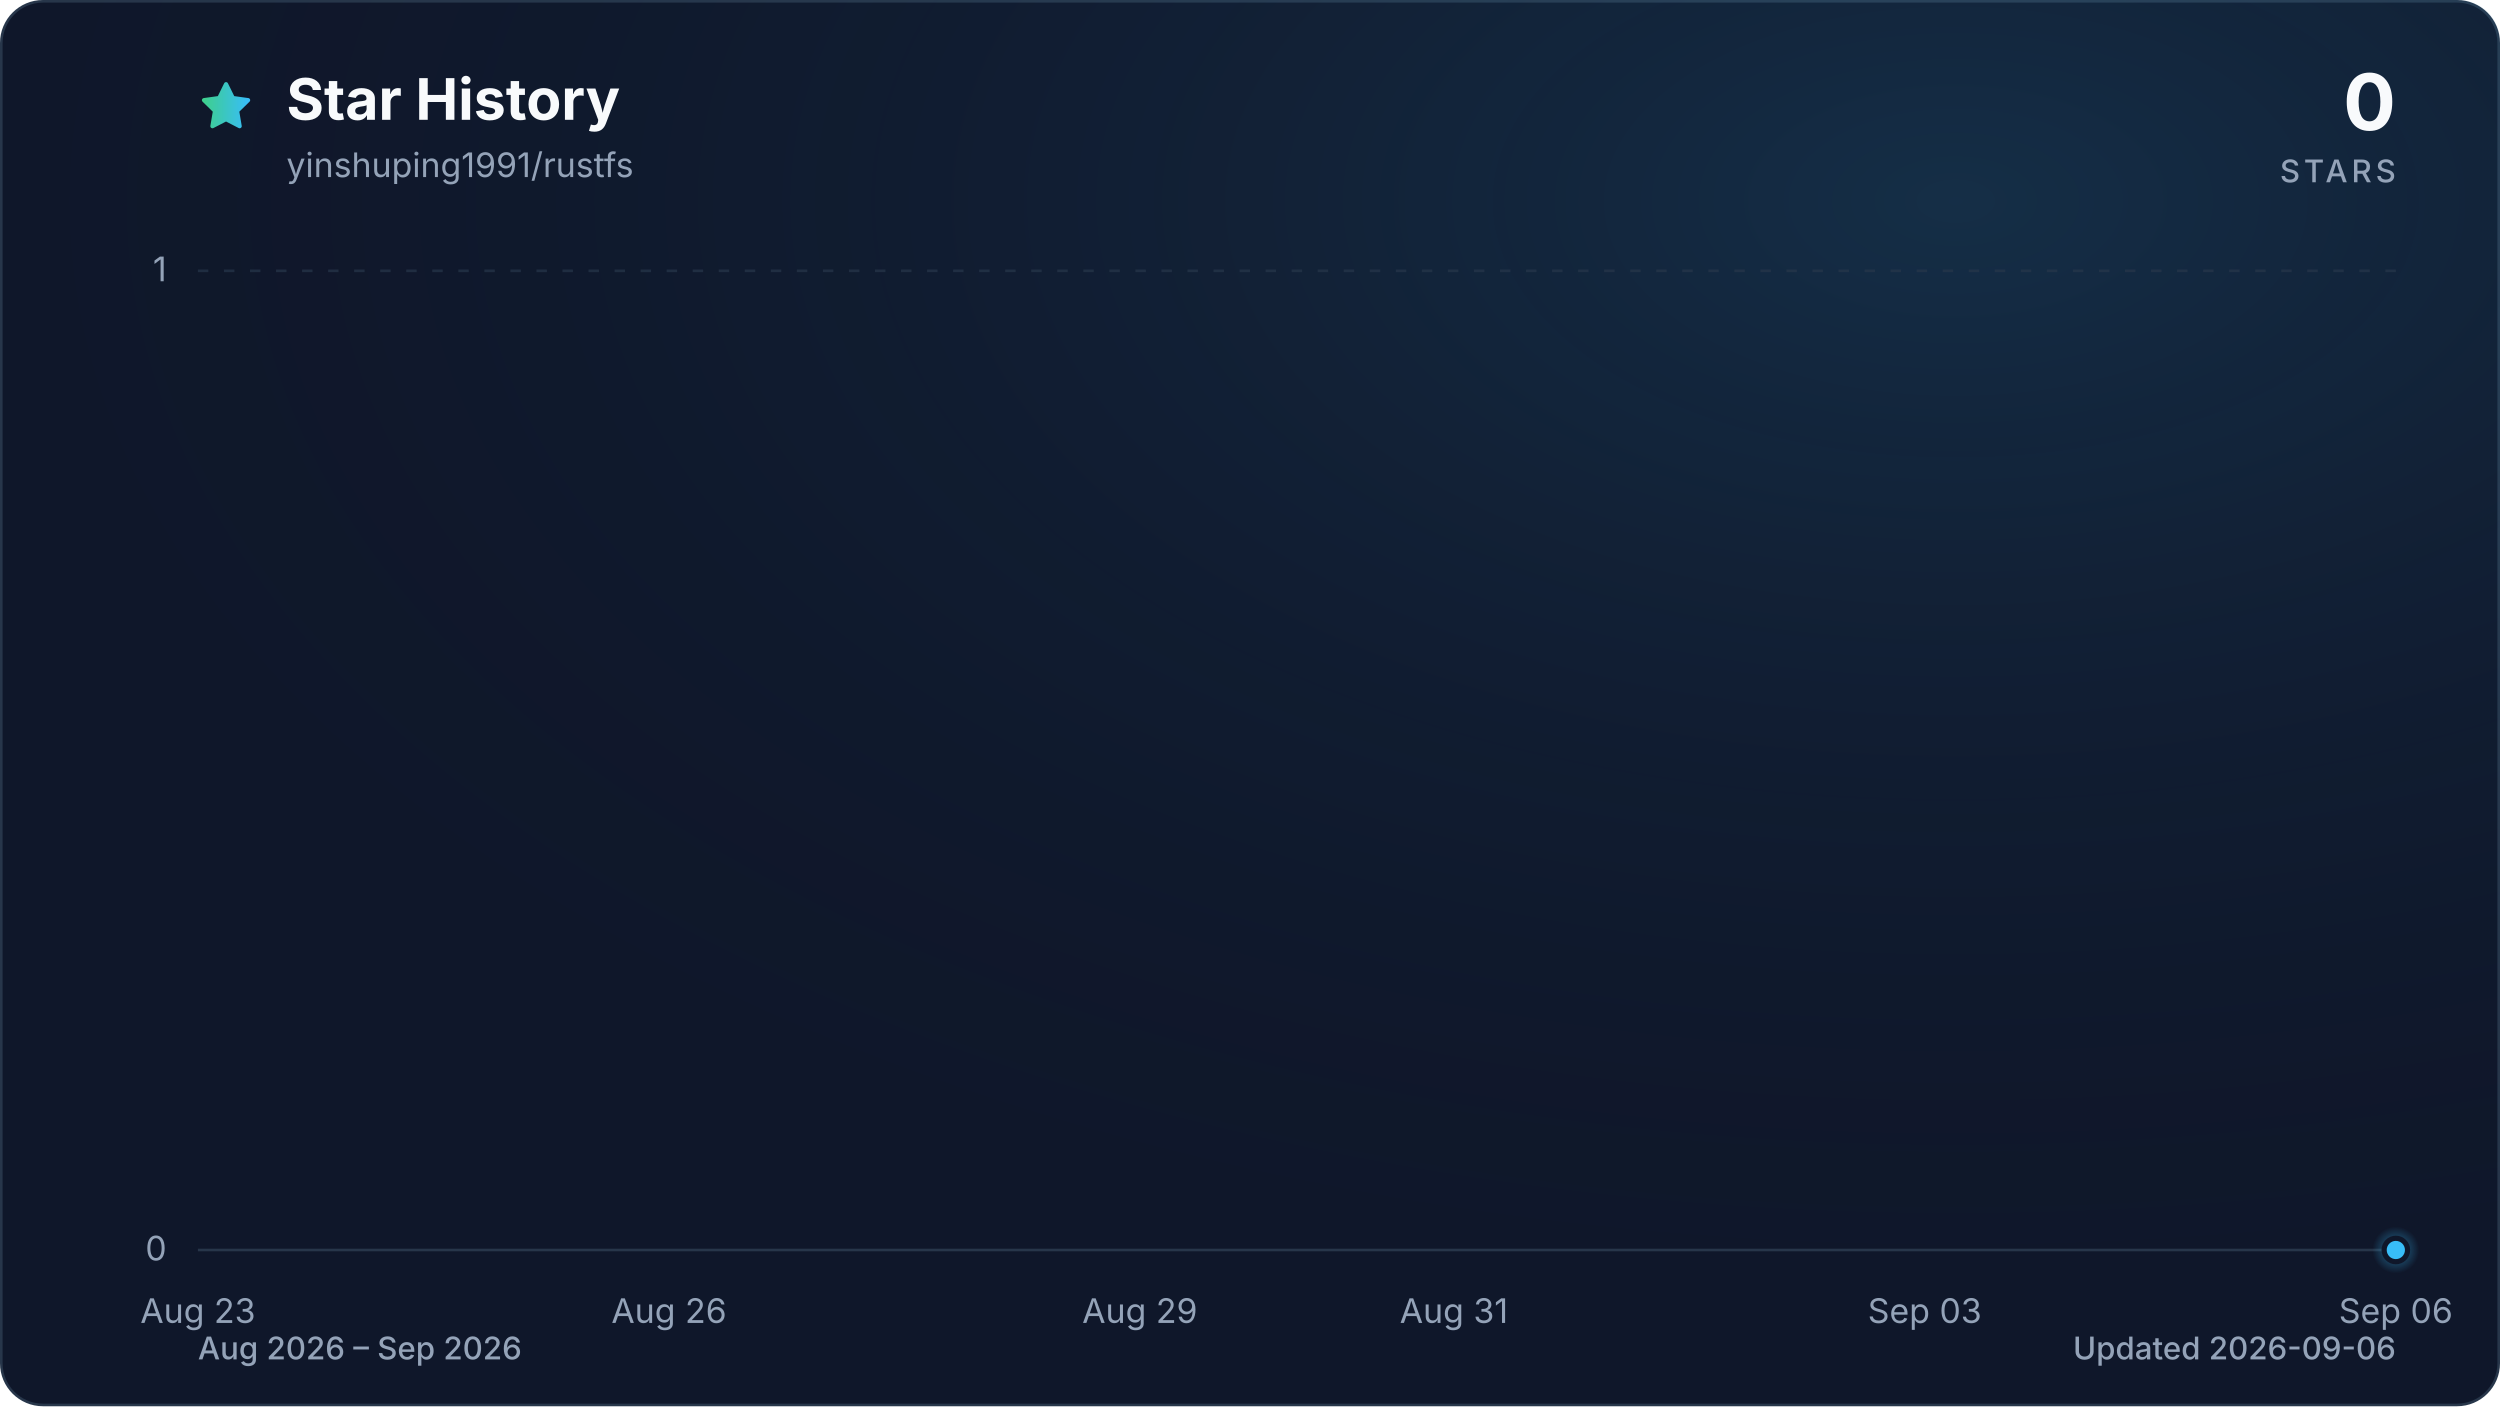
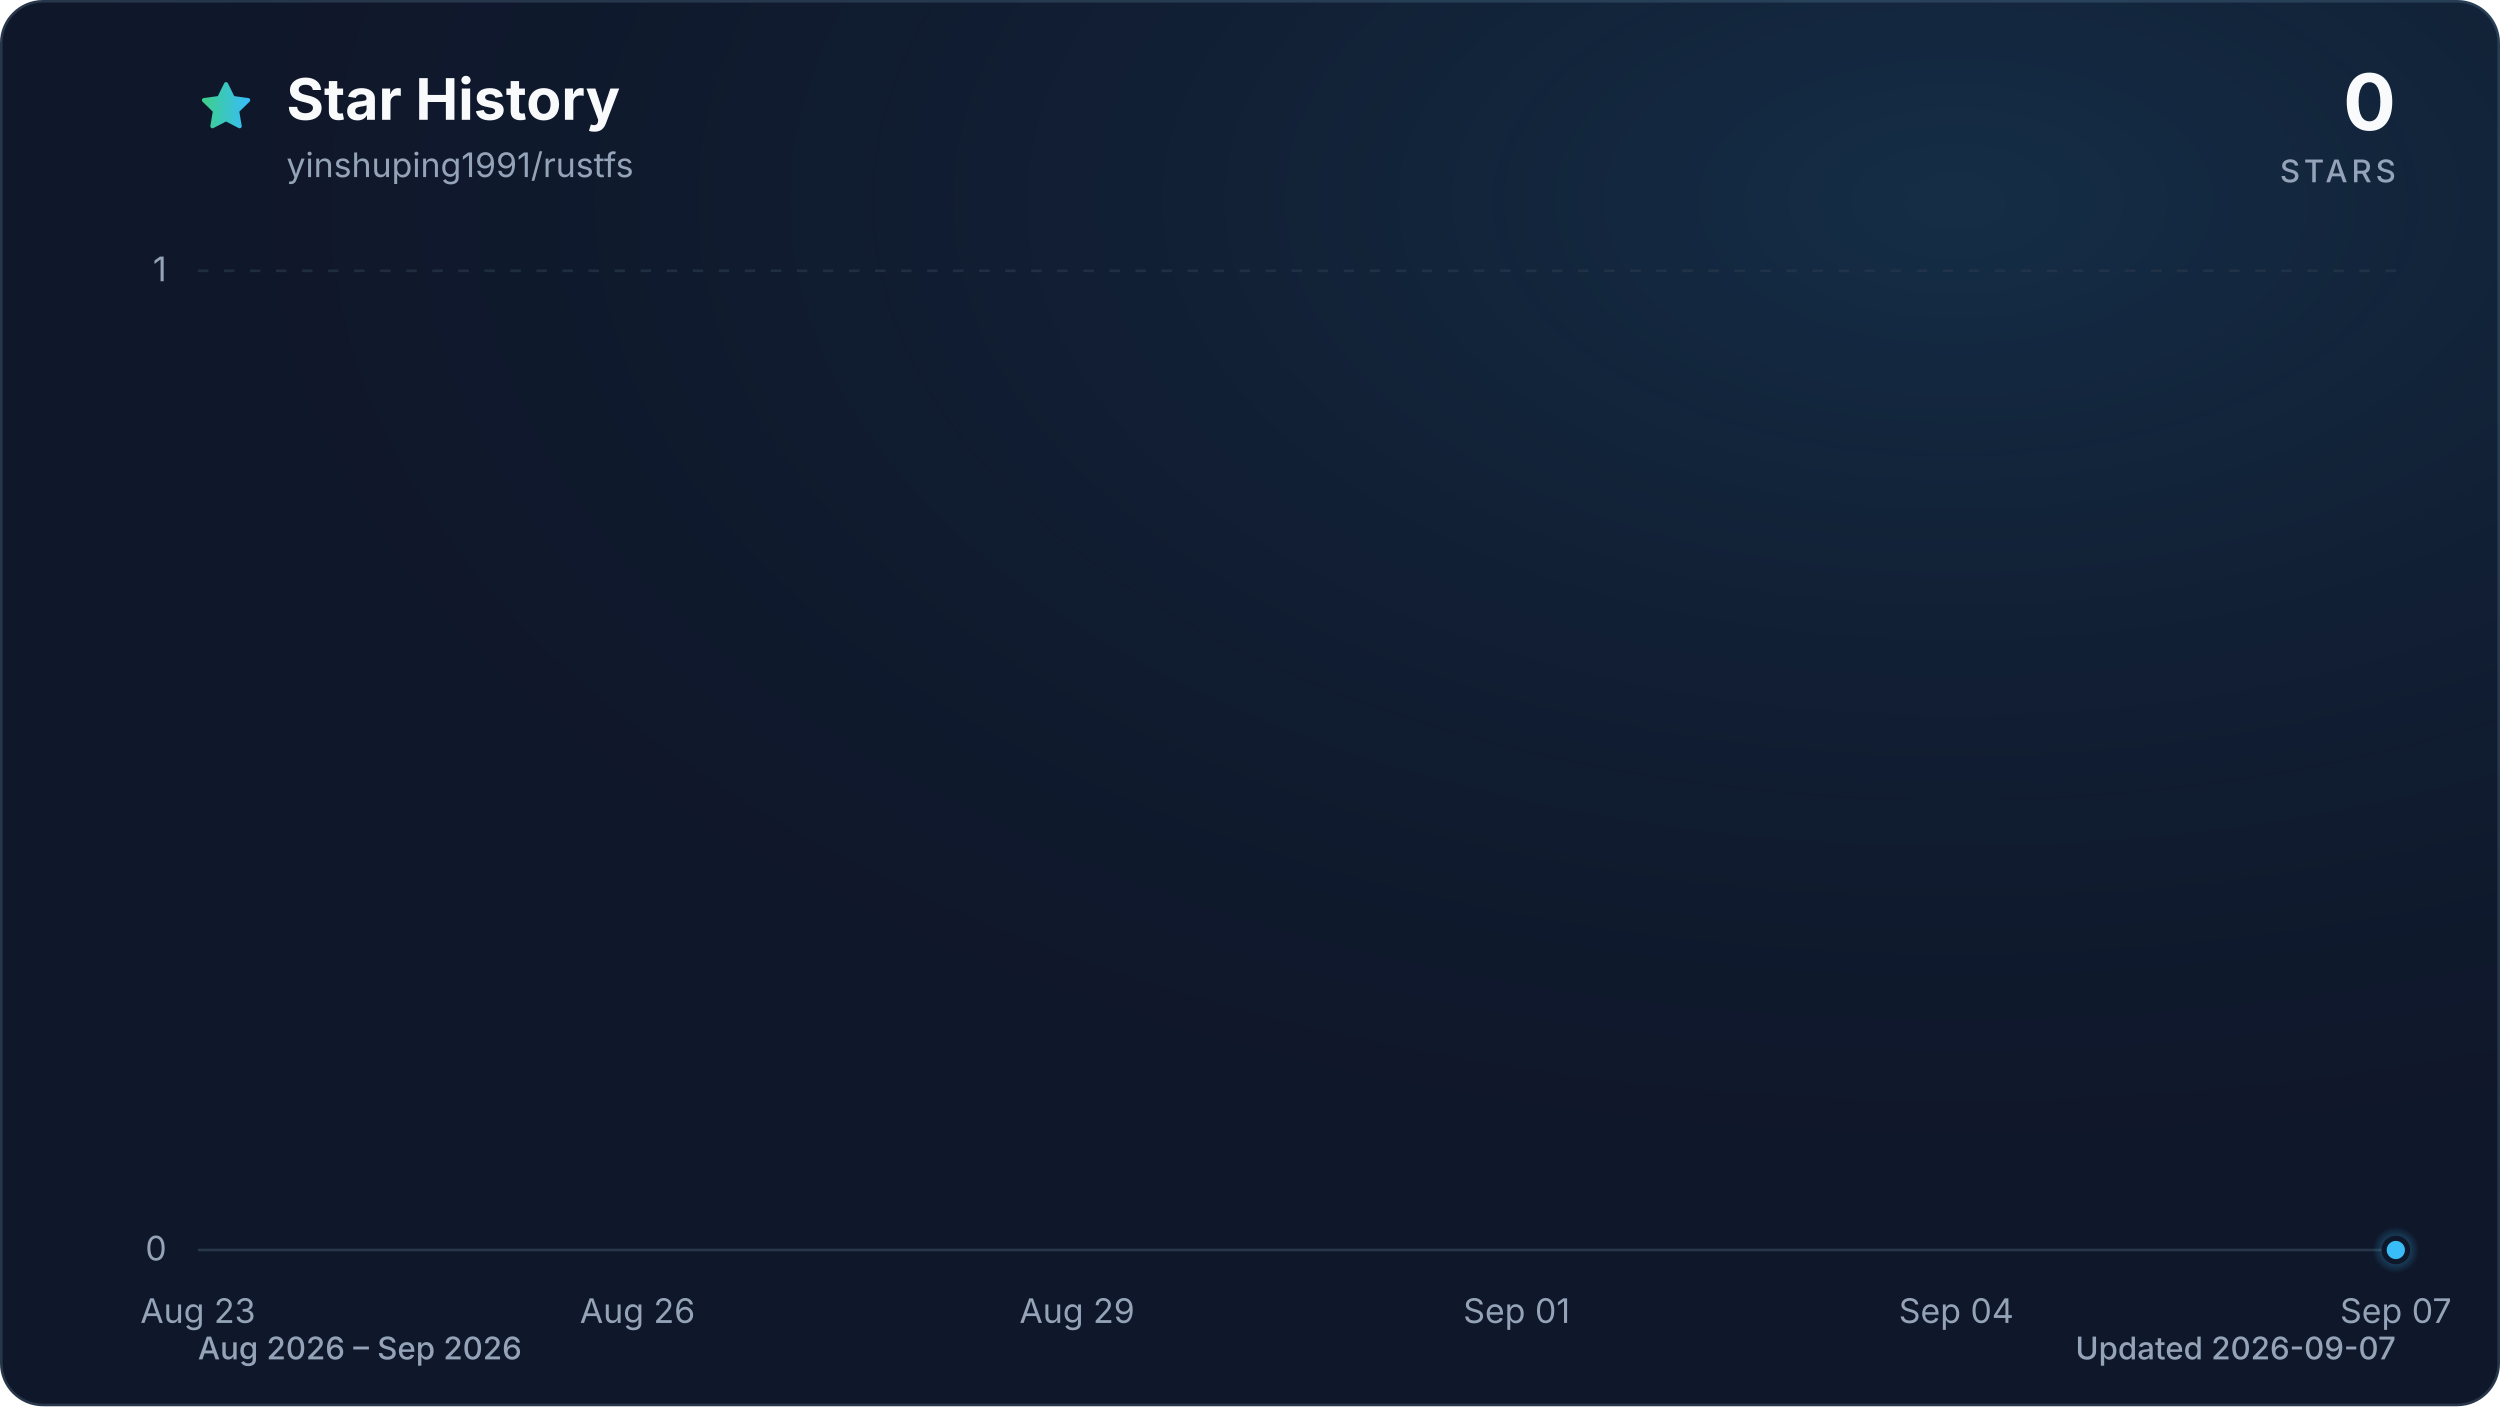
<svg xmlns="http://www.w3.org/2000/svg" viewBox="0 0 960 540" role="img" aria-labelledby="title description" data-style="gradient" data-variant="glow" data-animated="true">
  <defs>
    <linearGradient id="trend" x1="0" y1="0" x2="1" y2="0">
      <stop offset="0%" stop-color="#3ecf8e" />
      <stop offset="100%" stop-color="#38bdf8" />
    </linearGradient>
    <linearGradient id="area" x1="0" y1="0" x2="0" y2="1">
      <stop offset="0%" stop-color="#3ecf8e" stop-opacity="0.30" />
      <stop offset="55%" stop-color="#38bdf8" stop-opacity="0.10" />
      <stop offset="100%" stop-color="#38bdf8" stop-opacity="0.01" />
    </linearGradient>
    <radialGradient id="marker-halo" cx="50%" cy="50%" r="50%">
      <stop offset="0%" stop-color="#38bdf8" stop-opacity="0.55" />
      <stop offset="100%" stop-color="#38bdf8" stop-opacity="0" />
    </radialGradient>
    <radialGradient id="surface-glow" cx="78%" cy="14%" r="80%">
      <stop offset="0%" stop-color="#38bdf8" stop-opacity="0.14" />
      <stop offset="100%" stop-color="#0f172a" stop-opacity="0" />
    </radialGradient>
    <filter id="trend-glow" x="-20%" y="-20%" width="140%" height="140%">
      <feGaussianBlur stdDeviation="7" />
    </filter>
  </defs>
  <style>
.trend-enter{transform-box:fill-box;transform-origin:center;animation:trend-enter 520ms cubic-bezier(0.16,1,0.3,1)}
.marker-enter{transform-box:fill-box;transform-origin:center;animation:marker-enter 320ms cubic-bezier(0.16,1,0.3,1) 200ms both}
.marker-pulse{transform-box:fill-box;transform-origin:center;animation:marker-pulse 2.6s ease-out infinite}
@keyframes trend-enter{from{opacity:.35;transform:translateY(10px)}to{opacity:1;transform:translateY(0)}}
@keyframes marker-enter{from{opacity:0;transform:scale(.4)}to{opacity:1;transform:scale(1)}}
@keyframes marker-pulse{0%{opacity:.5;transform:scale(.7)}70%,100%{opacity:0;transform:scale(2.1)}}
@media (prefers-reduced-motion:reduce){.trend-enter,.marker-enter,.marker-pulse{animation:none!important}}
@media (prefers-reduced-motion:reduce){.marker-pulse{opacity:0}}
</style>
  <rect x="0.5" y="0.5" width="959" height="539" fill="#0f172a" stroke="#27364a" stroke-width="1" rx="16" />
  <rect width="960" height="540" fill="url(#surface-glow)" rx="16" />
  <path d="M12 2.6l2.9 5.9 6.5.9-4.7 4.6 1.1 6.5-5.8-3-5.8 3 1.1-6.5-4.7-4.6 6.5-.9L12 2.6Z" transform="translate(76 30) scale(.9)" fill="url(#trend)" stroke="url(#trend)" stroke-width="1.8" stroke-linejoin="round" aria-hidden="true" />
  <text x="110" y="46" fill="#f8fafc" font-family="ui-sans-serif, system-ui, -apple-system, BlinkMacSystemFont, 'Segoe UI', sans-serif" font-size="22" font-weight="700">Star History</text>
  <text x="110" y="68" fill="#94a3b8" font-family="ui-sans-serif, system-ui, -apple-system, BlinkMacSystemFont, 'Segoe UI', sans-serif" font-size="13">yinshuping1991/rustfs</text>
  <text x="920" y="50" fill="#f8fafc" font-family="ui-sans-serif, system-ui, -apple-system, BlinkMacSystemFont, 'Segoe UI', sans-serif" font-size="30" font-weight="700" text-anchor="end">0</text>
  <text x="920" y="70" fill="#94a3b8" font-family="ui-sans-serif, system-ui, -apple-system, BlinkMacSystemFont, 'Segoe UI', sans-serif" font-size="12" font-weight="500" letter-spacing="1.5" text-anchor="end">STARS</text>
  <line x1="76" y1="480.0" x2="920" y2="480.0" stroke="#27364a" stroke-width="1" stroke-dasharray="0" opacity="1" />
  <text x="64" y="484.0" fill="#94a3b8" font-family="ui-sans-serif, system-ui, -apple-system, BlinkMacSystemFont, 'Segoe UI', sans-serif" font-size="13" text-anchor="end">0</text>
  <line x1="76" y1="104.0" x2="920" y2="104.0" stroke="#27364a" stroke-width="1" stroke-dasharray="4 6" opacity="0.7" />
  <text x="64" y="108.0" fill="#94a3b8" font-family="ui-sans-serif, system-ui, -apple-system, BlinkMacSystemFont, 'Segoe UI', sans-serif" font-size="13" text-anchor="end">1</text>
  <text x="76.0" y="508" fill="#94a3b8" font-family="ui-sans-serif, system-ui, -apple-system, BlinkMacSystemFont, 'Segoe UI', sans-serif" font-size="13" text-anchor="middle">Aug 23</text>
-   <text x="256.9" y="508" fill="#94a3b8" font-family="ui-sans-serif, system-ui, -apple-system, BlinkMacSystemFont, 'Segoe UI', sans-serif" font-size="13" text-anchor="middle">Aug 26</text>
-   <text x="437.7" y="508" fill="#94a3b8" font-family="ui-sans-serif, system-ui, -apple-system, BlinkMacSystemFont, 'Segoe UI', sans-serif" font-size="13" text-anchor="middle">Aug 29</text>
-   <text x="558.3" y="508" fill="#94a3b8" font-family="ui-sans-serif, system-ui, -apple-system, BlinkMacSystemFont, 'Segoe UI', sans-serif" font-size="13" text-anchor="middle">Aug 31</text>
-   <text x="739.1" y="508" fill="#94a3b8" font-family="ui-sans-serif, system-ui, -apple-system, BlinkMacSystemFont, 'Segoe UI', sans-serif" font-size="13" text-anchor="middle">Sep 03</text>
-   <text x="920.0" y="508" fill="#94a3b8" font-family="ui-sans-serif, system-ui, -apple-system, BlinkMacSystemFont, 'Segoe UI', sans-serif" font-size="13" text-anchor="middle">Sep 06</text>
+   <text x="244.8" y="508" fill="#94a3b8" font-family="ui-sans-serif, system-ui, -apple-system, BlinkMacSystemFont, 'Segoe UI', sans-serif" font-size="13" text-anchor="middle">Aug 26</text>
+   <text x="413.6" y="508" fill="#94a3b8" font-family="ui-sans-serif, system-ui, -apple-system, BlinkMacSystemFont, 'Segoe UI', sans-serif" font-size="13" text-anchor="middle">Aug 29</text>
+   <text x="582.4" y="508" fill="#94a3b8" font-family="ui-sans-serif, system-ui, -apple-system, BlinkMacSystemFont, 'Segoe UI', sans-serif" font-size="13" text-anchor="middle">Sep 01</text>
+   <text x="751.2" y="508" fill="#94a3b8" font-family="ui-sans-serif, system-ui, -apple-system, BlinkMacSystemFont, 'Segoe UI', sans-serif" font-size="13" text-anchor="middle">Sep 04</text>
+   <text x="920.0" y="508" fill="#94a3b8" font-family="ui-sans-serif, system-ui, -apple-system, BlinkMacSystemFont, 'Segoe UI', sans-serif" font-size="13" text-anchor="middle">Sep 07</text>
  <g class="trend-enter">
-     <path d="M 76.0 480.0 C 96.1 480.0, 116.2 480.0, 136.3 480.0 C 156.4 480.0, 176.5 480.0, 196.6 480.0 C 216.7 480.0, 236.8 480.0, 256.9 480.0 C 277.0 480.0, 297.0 480.0, 317.1 480.0 C 337.2 480.0, 357.3 480.0, 377.4 480.0 C 397.5 480.0, 417.6 480.0, 437.7 480.0 C 457.8 480.0, 477.9 480.0, 498.0 480.0 C 518.1 480.0, 538.2 480.0, 558.3 480.0 C 578.4 480.0, 598.5 480.0, 618.6 480.0 C 638.7 480.0, 658.8 480.0, 678.9 480.0 C 699.0 480.0, 719.0 480.0, 739.1 480.0 C 759.2 480.0, 779.3 480.0, 799.4 480.0 C 819.5 480.0, 839.6 480.0, 859.7 480.0 C 879.8 480.0, 899.9 480.0, 920.0 480.0 L 920.0 480.0 L 76.0 480.0 Z" fill="url(#area)" />
-     <path d="M 76.0 480.0 C 96.1 480.0, 116.2 480.0, 136.3 480.0 C 156.4 480.0, 176.5 480.0, 196.6 480.0 C 216.7 480.0, 236.8 480.0, 256.9 480.0 C 277.0 480.0, 297.0 480.0, 317.1 480.0 C 337.2 480.0, 357.3 480.0, 377.4 480.0 C 397.5 480.0, 417.6 480.0, 437.7 480.0 C 457.8 480.0, 477.9 480.0, 498.0 480.0 C 518.1 480.0, 538.2 480.0, 558.3 480.0 C 578.4 480.0, 598.5 480.0, 618.6 480.0 C 638.7 480.0, 658.8 480.0, 678.9 480.0 C 699.0 480.0, 719.0 480.0, 739.1 480.0 C 759.2 480.0, 779.3 480.0, 799.4 480.0 C 819.5 480.0, 839.6 480.0, 859.7 480.0 C 879.8 480.0, 899.9 480.0, 920.0 480.0" fill="none" stroke="url(#trend)" stroke-width="12" stroke-linecap="round" stroke-linejoin="round" opacity="0.16" filter="url(#trend-glow)" />
-     <path d="M 76.0 480.0 C 96.1 480.0, 116.2 480.0, 136.3 480.0 C 156.4 480.0, 176.5 480.0, 196.6 480.0 C 216.7 480.0, 236.8 480.0, 256.9 480.0 C 277.0 480.0, 297.0 480.0, 317.1 480.0 C 337.2 480.0, 357.3 480.0, 377.4 480.0 C 397.5 480.0, 417.6 480.0, 437.7 480.0 C 457.8 480.0, 477.9 480.0, 498.0 480.0 C 518.1 480.0, 538.2 480.0, 558.3 480.0 C 578.4 480.0, 598.5 480.0, 618.6 480.0 C 638.7 480.0, 658.8 480.0, 678.9 480.0 C 699.0 480.0, 719.0 480.0, 739.1 480.0 C 759.2 480.0, 779.3 480.0, 799.4 480.0 C 819.5 480.0, 839.6 480.0, 859.7 480.0 C 879.8 480.0, 899.9 480.0, 920.0 480.0" fill="none" stroke="url(#trend)" stroke-width="3" stroke-linecap="round" stroke-linejoin="round" />
+     <path d="M 76.0 480.0 C 94.8 480.0, 113.5 480.0, 132.3 480.0 C 151.0 480.0, 169.8 480.0, 188.5 480.0 C 207.3 480.0, 226.0 480.0, 244.8 480.0 C 263.6 480.0, 282.3 480.0, 301.1 480.0 C 319.8 480.0, 338.6 480.0, 357.3 480.0 C 376.1 480.0, 394.8 480.0, 413.6 480.0 C 432.4 480.0, 451.1 480.0, 469.9 480.0 C 488.6 480.0, 507.4 480.0, 526.1 480.0 C 544.9 480.0, 563.6 480.0, 582.4 480.0 C 601.2 480.0, 619.9 480.0, 638.7 480.0 C 657.4 480.0, 676.2 480.0, 694.9 480.0 C 713.7 480.0, 732.4 480.0, 751.2 480.0 C 770.0 480.0, 788.7 480.0, 807.5 480.0 C 826.2 480.0, 845.0 480.0, 863.7 480.0 C 882.5 480.0, 901.2 480.0, 920.0 480.0 L 920.0 480.0 L 76.0 480.0 Z" fill="url(#area)" />
+     <path d="M 76.0 480.0 C 94.8 480.0, 113.5 480.0, 132.3 480.0 C 151.0 480.0, 169.8 480.0, 188.5 480.0 C 207.3 480.0, 226.0 480.0, 244.8 480.0 C 263.6 480.0, 282.3 480.0, 301.1 480.0 C 319.8 480.0, 338.6 480.0, 357.3 480.0 C 376.1 480.0, 394.8 480.0, 413.6 480.0 C 432.4 480.0, 451.1 480.0, 469.9 480.0 C 488.6 480.0, 507.4 480.0, 526.1 480.0 C 544.9 480.0, 563.6 480.0, 582.4 480.0 C 601.2 480.0, 619.9 480.0, 638.7 480.0 C 657.4 480.0, 676.2 480.0, 694.9 480.0 C 713.7 480.0, 732.4 480.0, 751.2 480.0 C 770.0 480.0, 788.7 480.0, 807.5 480.0 C 826.2 480.0, 845.0 480.0, 863.7 480.0 C 882.5 480.0, 901.2 480.0, 920.0 480.0" fill="none" stroke="url(#trend)" stroke-width="12" stroke-linecap="round" stroke-linejoin="round" opacity="0.16" filter="url(#trend-glow)" />
+     <path d="M 76.0 480.0 C 94.8 480.0, 113.5 480.0, 132.3 480.0 C 151.0 480.0, 169.8 480.0, 188.5 480.0 C 207.3 480.0, 226.0 480.0, 244.8 480.0 C 263.6 480.0, 282.3 480.0, 301.1 480.0 C 319.8 480.0, 338.6 480.0, 357.3 480.0 C 376.1 480.0, 394.8 480.0, 413.6 480.0 C 432.4 480.0, 451.1 480.0, 469.9 480.0 C 488.6 480.0, 507.4 480.0, 526.1 480.0 C 544.9 480.0, 563.6 480.0, 582.4 480.0 C 601.2 480.0, 619.9 480.0, 638.7 480.0 C 657.4 480.0, 676.2 480.0, 694.9 480.0 C 713.7 480.0, 732.4 480.0, 751.2 480.0 C 770.0 480.0, 788.7 480.0, 807.5 480.0 C 826.2 480.0, 845.0 480.0, 863.7 480.0 C 882.5 480.0, 901.2 480.0, 920.0 480.0" fill="none" stroke="url(#trend)" stroke-width="3" stroke-linecap="round" stroke-linejoin="round" />
  </g>
  <g class="marker-enter">
    <circle class="marker-pulse" cx="920.0" cy="480.0" r="9" fill="url(#marker-halo)" />
    <circle cx="920.0" cy="480.0" r="4.5" fill="#38bdf8" stroke="#0f172a" stroke-width="2" />
  </g>
  <text x="76" y="522" fill="#94a3b8" font-family="ui-sans-serif, system-ui, -apple-system, BlinkMacSystemFont, 'Segoe UI', sans-serif" font-size="12" font-weight="500">Aug 2026 – Sep 2026</text>
-   <text x="920" y="522" fill="#94a3b8" font-family="ui-sans-serif, system-ui, -apple-system, BlinkMacSystemFont, 'Segoe UI', sans-serif" font-size="12" font-weight="500" text-anchor="end">Updated 2026-09-06</text>
+   <text x="920" y="522" fill="#94a3b8" font-family="ui-sans-serif, system-ui, -apple-system, BlinkMacSystemFont, 'Segoe UI', sans-serif" font-size="12" font-weight="500" text-anchor="end">Updated 2026-09-07</text>
</svg>
